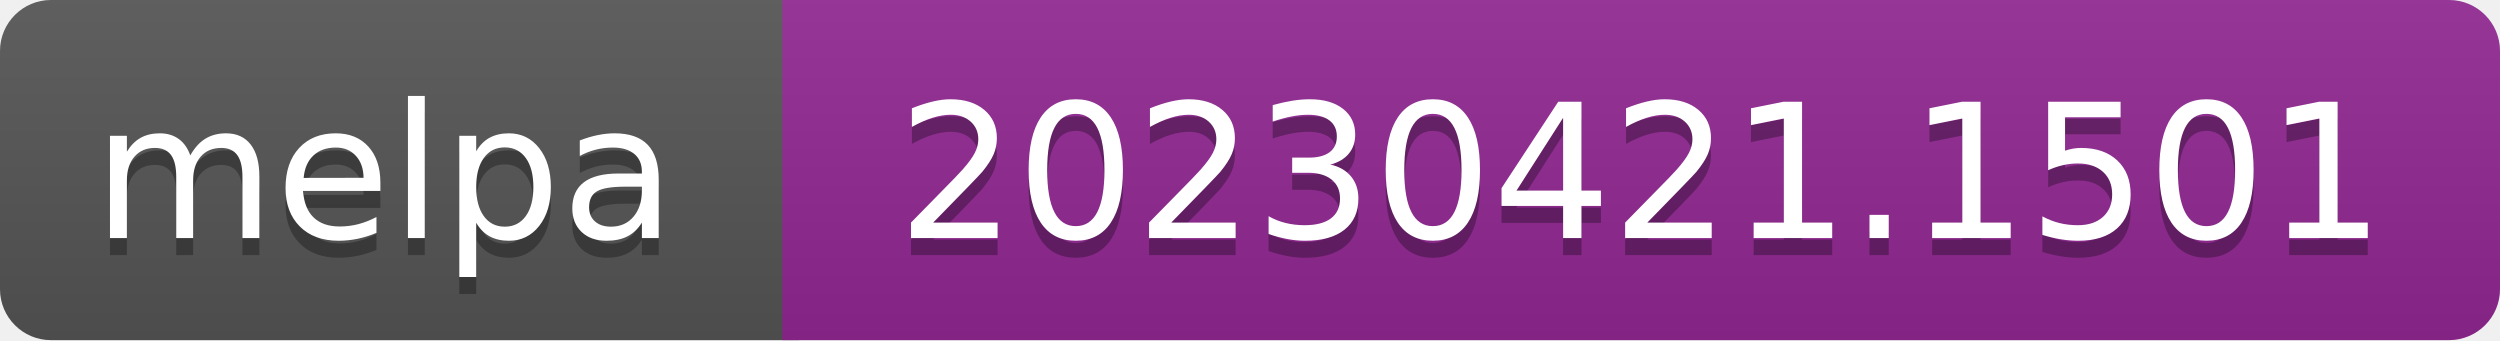
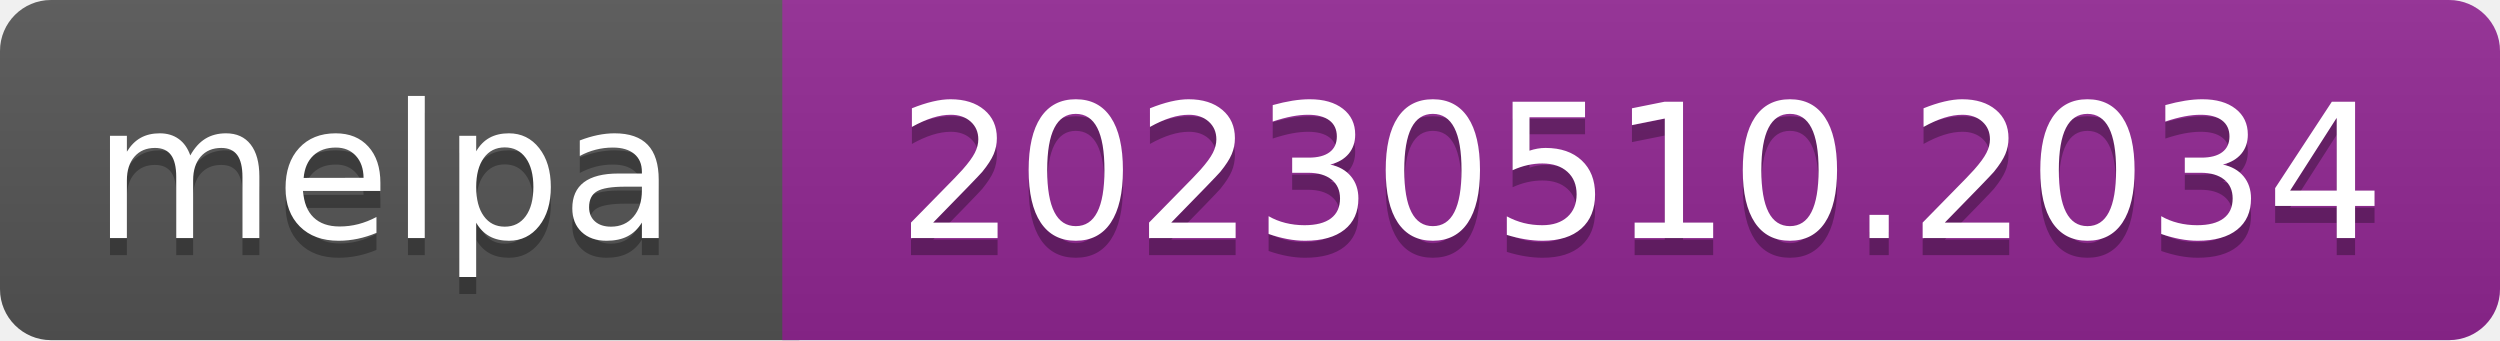
- <svg xmlns="http://www.w3.org/2000/svg" width="147" height="20" role="img" aria-label="melpa: 20230421.1501">
+ <svg xmlns="http://www.w3.org/2000/svg" width="147" height="20" role="img" aria-label="melpa: 20230510.2034">
  <linearGradient id="s" x2="0" y2="100%">
    <stop offset="0" stop-color="#bbb" stop-opacity=".1" />
    <stop offset="1" stop-opacity=".1" />
  </linearGradient>
  <clipPath id="r">
    <rect width="147" height="20" rx="3" fill="#fff" />
  </clipPath>
  <g clip-path="url(#r)">
    <rect width="47" height="20" fill="#555" />
    <rect x="46" width="147" height="20" fill="#922793" />
    <rect width="147" height="20" fill="url(#s)" />
  </g>
  <g fill="#fff" text-anchor="middle" font-family="Verdana,Geneva,DejaVu Sans,sans-serif" font-size="110" text-rendering="geometricPrecision">
    <text aria-hidden="true" x="226" y="150" fill="#010101" fill-opacity=".3" transform="scale(.1)" textLength="343">melpa</text>
    <text x="226" y="140" transform="scale(.1)" fill="#fff" textLength="343">melpa</text>
-     <text aria-hidden="true" x="965" y="150" fill="#010101" fill-opacity=".3" transform="scale(.1)" textLength="875">20230421.1501</text>
-     <text x="965" y="140" transform="scale(.1)" fill="#fff" textLength="875">20230421.1501</text>
+     <text aria-hidden="true" x="965" y="150" fill="#010101" fill-opacity=".3" transform="scale(.1)" textLength="875">20230510.2034</text>
+     <text x="965" y="140" transform="scale(.1)" fill="#fff" textLength="875">20230510.2034</text>
  </g>
</svg>
